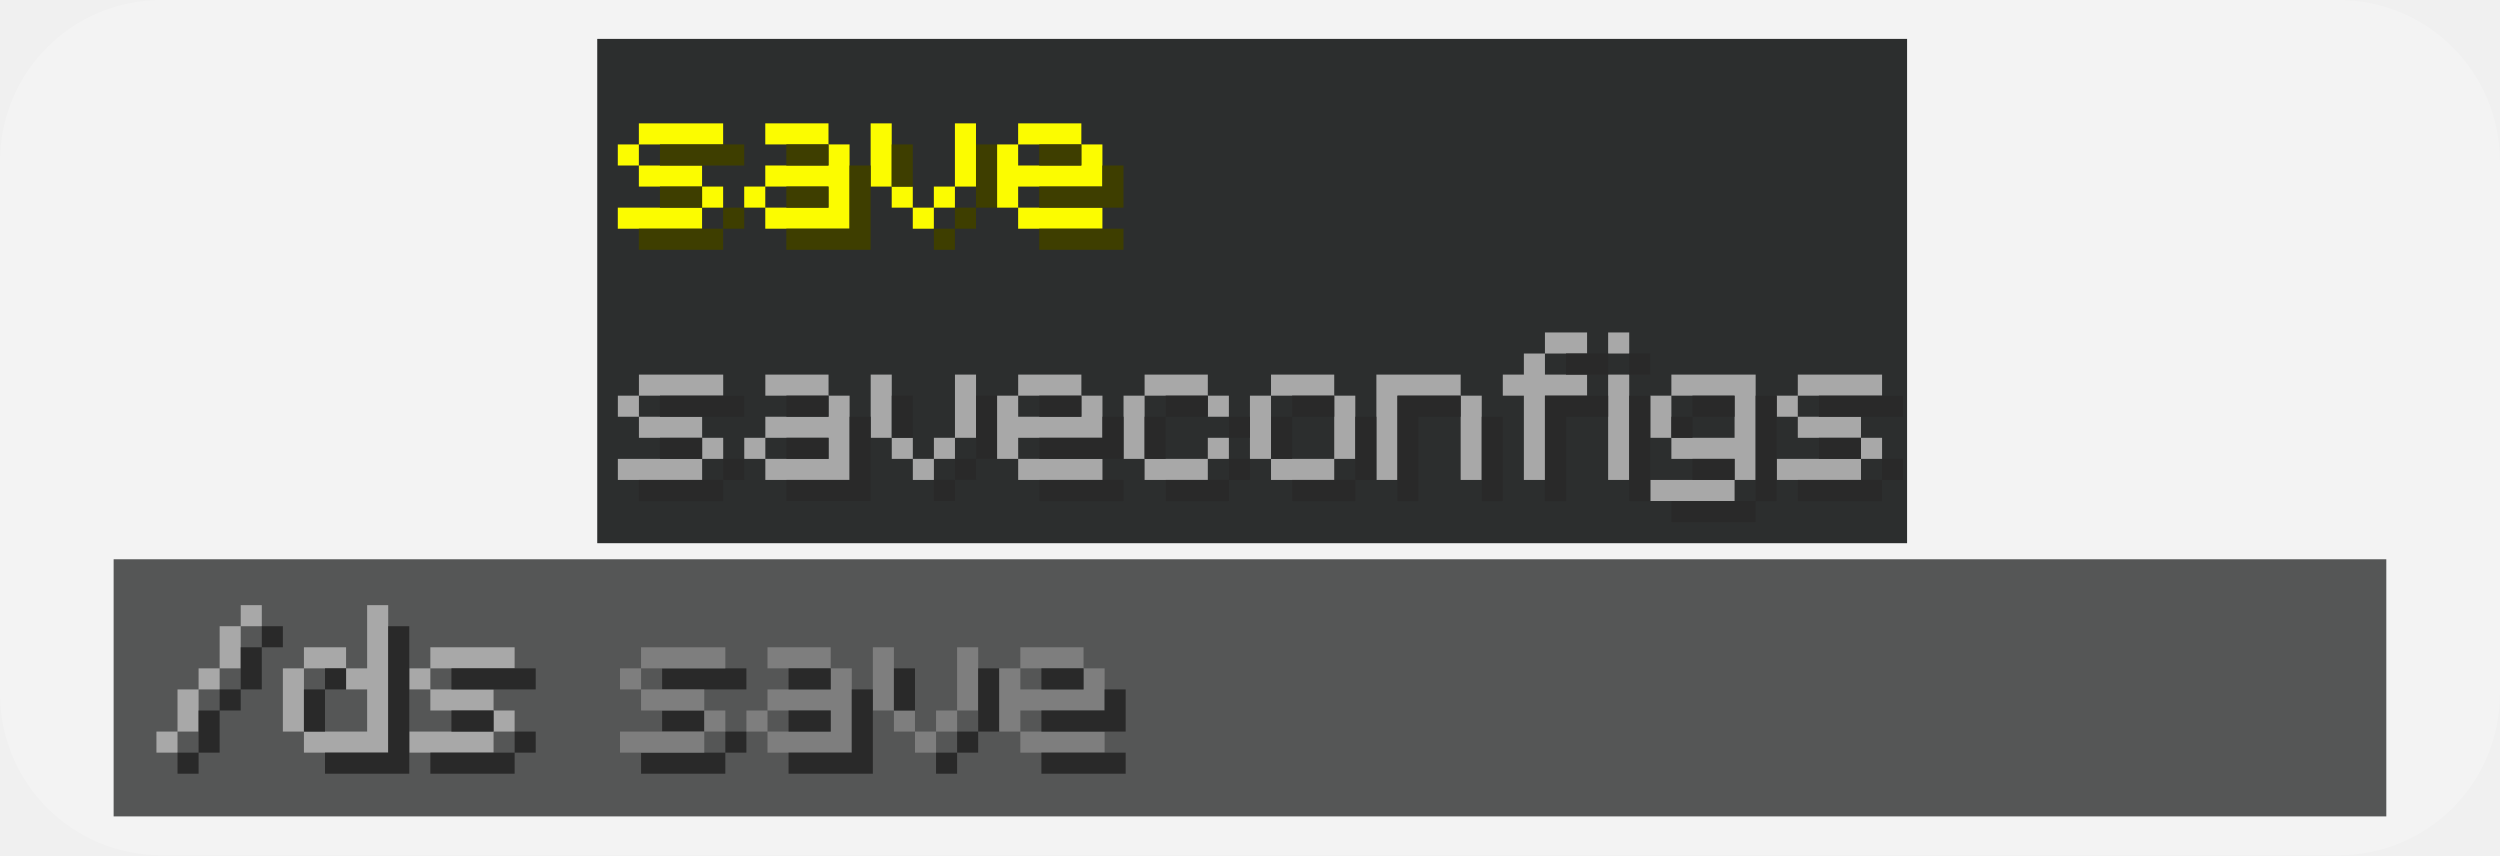
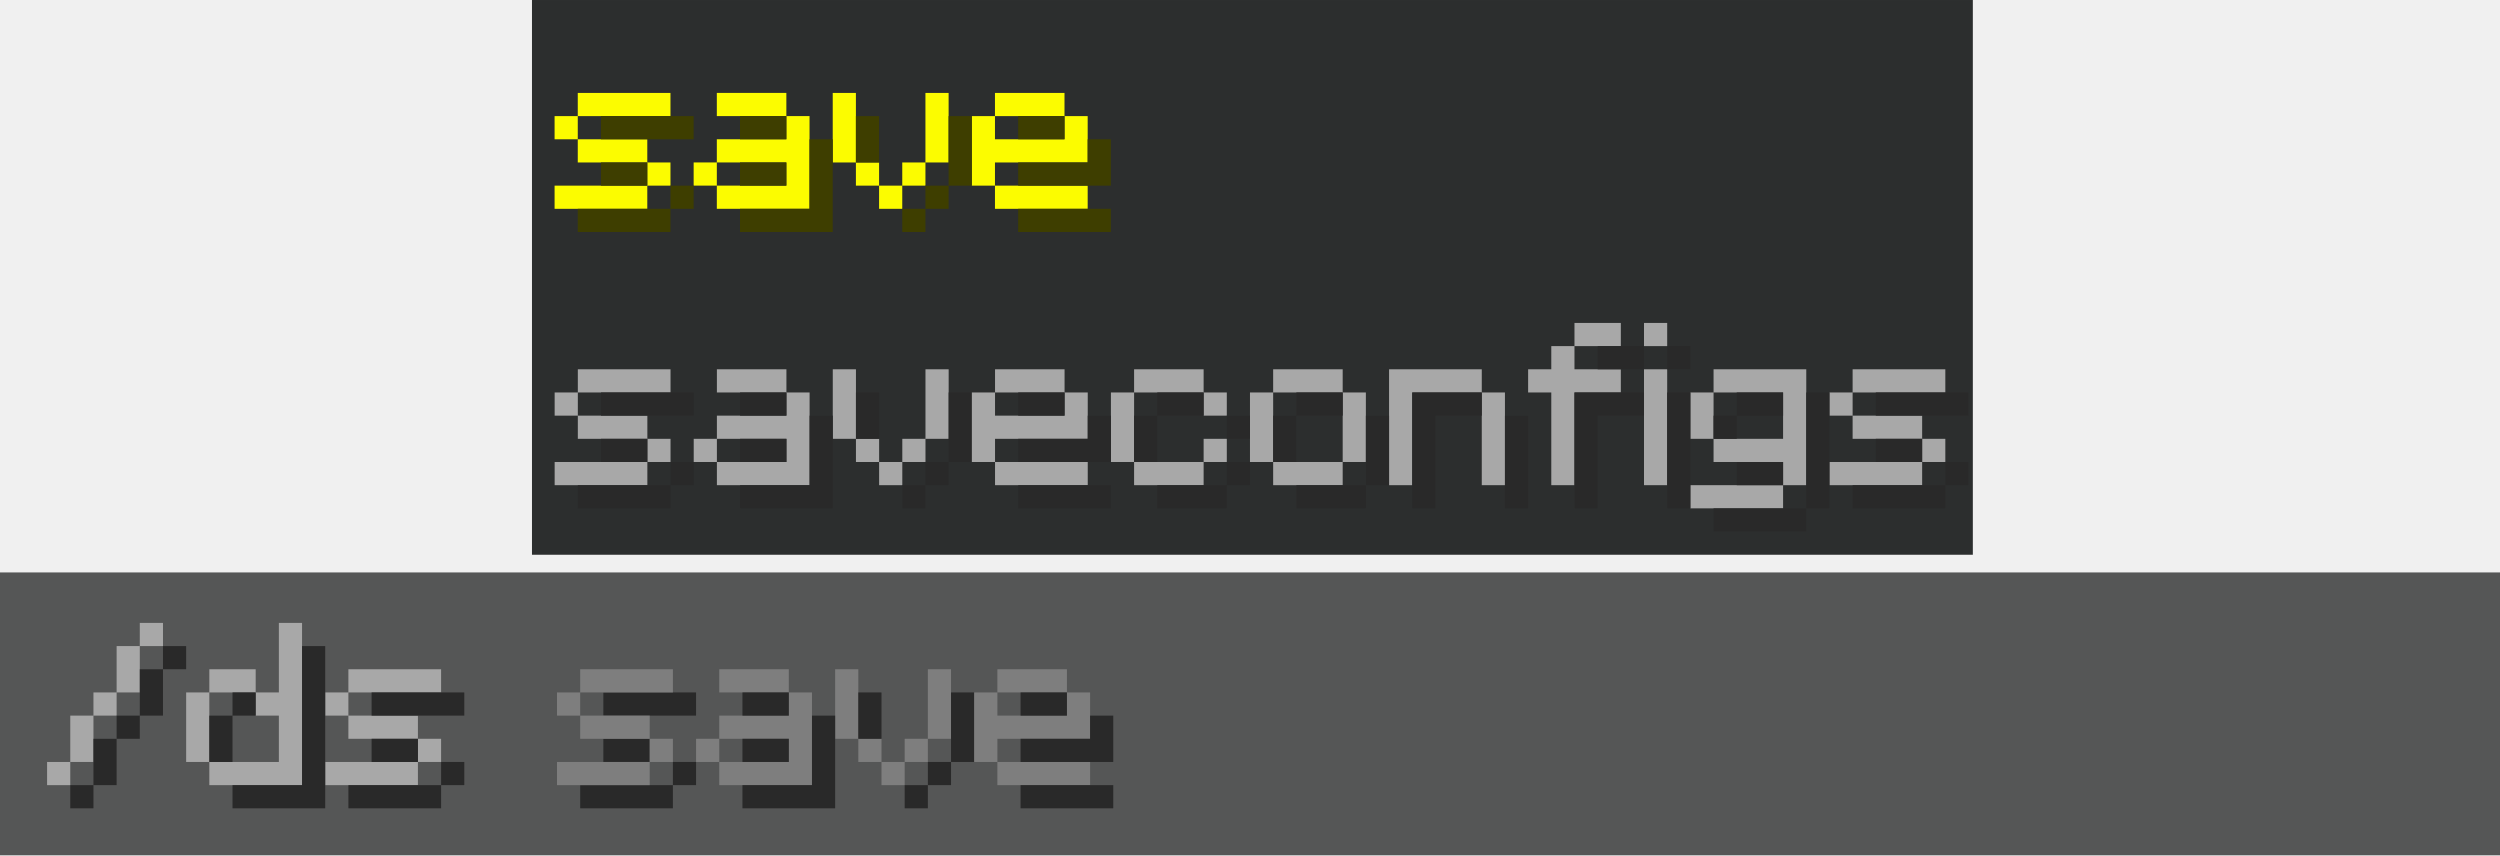
- <svg xmlns="http://www.w3.org/2000/svg" width="477.15" height="163.24" version="1.1" viewBox="0 0 126.25 43.19">
+ <svg xmlns="http://www.w3.org/2000/svg" width="433.77" height="148.4" version="1.1" viewBox="0 0 114.77 39.264">
  <g stroke-linecap="round">
-     <g transform="translate(5.7385 1.9632)">
-       <path d="m2.424-1.964h109.92c4.522 0 8.162 3.64 8.162 8.162v26.866c0 4.522-3.64 8.162-8.162 8.162h-109.92c-4.522 0-8.162-3.64-8.162-8.162v-26.866c0-4.522 3.64-8.162 8.162-8.162z" fill="#fff" fill-opacity=".198" stroke-width=".349" />
-       <path d="m0 26.279h114.77v12.985h-114.77z" fill="#555656" stroke-width=".673" />
-       <path d="m27.699 32.852h4.256v-1.064h-4.256zm0 2.128h2.128v-1.064h-2.128zm4.256 1.064v-1.064h-1.064v1.064zm-1.064 0h-4.256v1.064h4.256z" fill="#292929" stroke-width=".435" style="white-space:pre" />
-       <path d="m24.422 0h66.147v25.467h-66.147z" fill="#2c2e2e" stroke-width=".318" />
-     </g>
+     <path d="m0 26.279h114.77v12.985h-114.77z" fill="#555656" stroke-width=".673" />
+     <path d="m27.699 32.852h4.256v-1.064h-4.256zm0 2.128h2.128v-1.064h-2.128zm4.256 1.064v-1.064h-1.064v1.064zm-1.064 0h-4.256v1.064h4.256z" fill="#292929" stroke-width=".435" style="white-space:pre" />
+     <path d="m24.422 0h66.147v25.467h-66.147z" fill="#2c2e2e" stroke-width=".318" />
    <g stroke-width=".435">
-       <g transform="translate(5.7385 1.9632)" fill="#a8a8a8">
+       <g fill="#a8a8a8">
        <path d="m6.418 28.596v1.064h1.064v-1.064zm-1.064 1.064v2.128h1.064v-2.128zm-1.064 3.192h1.064v-1.064h-1.064zm-1.064 0v2.128h1.064v-2.128zm-1.064 3.192h1.064v-1.064h-1.064z" style="white-space:pre" />
        <path d="m12.802 28.596v3.192h-1.064v1.064h1.064v2.128h-3.192v1.064h4.256v-7.448zm-1.064 3.192v-1.064h-2.128v1.064zm-2.128 3.192v-3.192h-1.064v3.192z" style="white-space:pre" />
        <path d="m15.994 31.788h4.256v-1.064h-4.256zm-1.064 0v1.064h1.064v-1.064zm1.064 2.128h3.192v-1.064h-3.192zm4.256 1.064v-1.064h-1.064v1.064zm-1.064 0h-4.256v1.064h4.256z" style="white-space:pre" />
      </g>
-       <path d="m32.374 33.751h4.256v-1.064h-4.256zm-1.064 0v1.064h1.064v-1.064zm1.064 2.128h3.192v-1.064h-3.192zm4.256 1.064v-1.064h-1.064v1.064zm-1.064 0h-4.256v1.064h4.256z" fill="#7e7e7e" style="white-space:pre" />
-       <g transform="translate(5.7385 1.9632)" fill="#fcfc00">
+       <path d="m26.635 31.788h4.256v-1.064h-4.256zm-1.064 0v1.064h1.064v-1.064zm1.064 2.128h3.192v-1.064h-3.192zm4.256 1.064v-1.064h-1.064v1.064zm-1.064 0h-4.256v1.064h4.256z" fill="#7e7e7e" style="white-space:pre" />
+       <g fill="#fcfc00">
        <path d="m26.524 5.33h4.256v-1.064h-4.256zm-1.064 0v1.064h1.064v-1.064zm1.064 2.128h3.192v-1.064h-3.192zm4.256 1.064v-1.064h-1.064v1.064zm-1.064 0h-4.256v1.064h4.256z" style="white-space:pre" />
        <path d="m36.1 4.265h-3.192v1.064h3.192zm0 1.064v1.064h-3.192v1.064h3.192v1.064h-3.192v1.064h4.256v-4.256zm-4.256 2.128v1.064h1.064v-1.064z" style="white-space:pre" />
        <path d="m39.293 7.458v-3.192h-1.064v3.192zm3.192-3.192v3.192h1.064v-3.192zm-3.192 3.192v1.064h1.064v-1.064zm2.128 1.064h1.064v-1.064h-1.064zm-1.064 1.064h1.064v-1.064h-1.064z" style="white-space:pre" />
      </g>
-       <path d="m45.034 22.108v-3.192h-1.064v3.192zm3.192-3.192v3.192h1.064v-3.192zm-3.192 3.192v1.064h1.064v-1.064zm2.128 1.064h1.064v-1.064h-1.064zm-1.064 1.064h1.064v-1.064h-1.064z" fill="#a8a8a8" style="shape-inside:url(#rect1156-0-8-5-1-0-3);white-space:pre" />
-       <path d="m51.416 7.293h3.192v-1.064h-3.192zm3.192 0v1.064h-3.192v-1.064h-1.064v3.192h1.064v-1.064h4.256v-2.128zm-3.192 4.256h4.256v-1.064h-4.256z" fill="#fcfc00" style="white-space:pre" />
-       <g transform="translate(5.7385 1.9632)" fill="#3e3e00">
+       <path d="m39.295 20.145v-3.192h-1.064v3.192zm3.192-3.192v3.192h1.064v-3.192zm-3.192 3.192v1.064h1.064v-1.064zm2.128 1.064h1.064v-1.064h-1.064zm-1.064 1.064h1.064v-1.064h-1.064z" fill="#a8a8a8" style="shape-inside:url(#rect1156-0-8-5-1-0-3);white-space:pre" />
+       <path d="m45.677 5.33h3.192v-1.064h-3.192zm3.192 0v1.064h-3.192v-1.064h-1.064v3.192h1.064v-1.064h4.256v-2.128zm-3.192 4.256h4.256v-1.064h-4.256z" fill="#fcfc00" style="white-space:pre" />
+       <g fill="#3e3e00">
        <path d="m27.588 6.394h4.256v-1.064h-4.256zm0 2.128h2.128v-1.064l-2.128 2e-5zm4.256 1.064v-1.064h-1.064v1.064zm-1.064 0h-4.256v1.064h4.256z" style="white-space:pre" />
        <path d="m36.1 5.33h-2.128v1.064l2.128-1e-5zm0 2.128h-2.128v1.064l2.128-1e-5m1.064 1.064h-3.192v1.064h4.256v-4.256h-1.064" style="white-space:pre" />
        <path d="m40.357 7.458v-2.128h-1.064l-1e-5 2.128zm3.192-2.128v3.192h1.064v-3.192zm-1.064 4.256h1.064v-1.064h-1.064zm-1.064 1.064h1.064v-1.064h-1.064z" style="white-space:pre" />
      </g>
-       <path d="m46.098 22.108 1e-5 -2.128h-1.064v2.128zm3.192-2.128v3.192h1.064v-3.192zm-1.064 4.256h1.064v-1.064h-1.064zm-1.064 1.064h1.064v-1.064h-1.064z" fill="#292929" style="shape-inside:url(#rect1156-0-8-5-1-7-8-8);white-space:pre" />
-       <path d="m52.48 8.357h2.128v-1.064h-2.128zm3.192 0v1.064h-3.192v1.064h4.256v-2.128zm-3.192 4.256h4.256v-1.064h-4.256z" fill="#3e3e00" style="white-space:pre" />
-       <g transform="translate(5.7385 1.9632)" fill="#a8a8a8">
+       <path d="m40.359 20.145 1e-5 -2.128h-1.064v2.128zm3.192-2.128v3.192h1.064v-3.192zm-1.064 4.256h1.064v-1.064h-1.064zm-1.064 1.064h1.064v-1.064h-1.064z" fill="#292929" style="shape-inside:url(#rect1156-0-8-5-1-7-8-8);white-space:pre" />
+       <path d="m46.741 6.394h2.128v-1.064h-2.128zm3.192 0v1.064h-3.192v1.064h4.256v-2.128zm-3.192 4.256h4.256v-1.064h-4.256z" fill="#3e3e00" style="white-space:pre" />
+       <g fill="#a8a8a8">
        <path d="m26.527 18.017h4.256v-1.064h-4.256zm-1.064 0v1.064h1.064v-1.064zm1.064 2.128h3.192v-1.064h-3.192zm4.256 1.064v-1.064h-1.064v1.064zm-1.064 0h-4.256v1.064h4.256z" style="white-space:pre" />
        <path d="m36.103 16.953h-3.192v1.064h3.192zm0 1.064v1.064h-3.192v1.064h3.192v1.064h-3.192v1.064h4.256v-4.256zm-4.256 2.128v1.064h1.064v-1.064z" style="white-space:pre" />
        <path d="m55.256 16.953h-3.192v1.064h3.192zm-4.256 1.064v3.192h1.064v-3.192zm5.32 1.064v-1.064h-1.064v1.064zm0 1.064h-1.064v1.064h1.064zm-4.256 2.128h3.192v-1.064h-3.192z" style="white-space:pre" />
        <path d="m58.448 18.017h3.192v-1.064h-3.192zm0 3.192v-3.192h-1.064v3.192zm3.192-3.192v3.192h1.064v-3.192zm0 3.192h-3.192v1.064h3.192z" style="white-space:pre" />
        <path d="m68.025 16.953h-4.256v5.32h1.064v-4.256h3.192zm0 1.064v4.256h1.064v-4.256z" style="white-space:pre" />
        <path d="m74.409 15.889v-1.064h-2.128v1.064zm-3.192 0v1.064h-1.064v1.064h1.064v4.256h1.064v-4.256h2.128v-1.064h-2.128v-1.064z" style="white-space:pre" />
        <path d="m75.473 14.825v1.064h1.064v-1.064zm0 2.128v5.32h1.064v-5.32z" style="white-space:pre" />
        <path d="m82.922 16.953h-4.256v1.064h3.192v2.128h-3.192v1.064h3.192v1.064h1.064zm-4.256 1.064h-1.064v2.128h1.064zm3.192 4.256h-4.256v1.064h4.256z" style="white-space:pre" />
        <path d="m85.05 18.017h4.256v-1.064h-4.256zm-1.064 0v1.064h1.064v-1.064zm1.064 2.128h3.192v-1.064h-3.192zm4.256 1.064v-1.064h-1.064v1.064zm-1.064 0h-4.256v1.064h4.256z" style="white-space:pre" />
      </g>
-       <g transform="translate(5.7385 1.9632)" fill="#292929">
+       <g fill="#292929">
        <path d="m27.591 19.081h4.256v-1.064h-4.256zm0 2.128h2.128v-1.064h-2.128zm4.256 1.064v-1.064h-1.064v1.064zm-1.064 0h-4.256v1.064h4.256z" style="white-space:pre" />
        <path d="m36.103 18.017h-2.128v1.064l2.128-1e-5m0 1.064h-2.128v1.064l2.128-1e-5m1.064 1e-5v1.064h-3.192v1.064h4.256v-4.256h-1.064v1.064" style="white-space:pre" />
        <path d="m55.256 18.017h-2.128v1.064h2.128zm-3.192 1.064v2.128h1.064v-2.128zm5.32 1.064v-1.064h-1.064v1.064zm0 1.064h-1.064v1.064h1.064zm-4.256 2.128h3.192v-1.064h-3.192z" style="white-space:pre" />
        <path d="m59.513 19.081h2.128v-1.064h-2.128zm0 2.128v-2.128h-1.064v2.128zm3.192-2.128v3.192h1.064v-3.192zm0 3.192h-3.192v1.064h3.192z" style="white-space:pre" />
        <path d="m68.025 18.017h-3.192v5.32h1.064v-4.256h2.128zm1.064 1.064v4.256h1.064v-4.256z" style="white-space:pre" />
        <path d="m75.473 16.953v-1.064h-2.128v1.064zm-3.192 1.064v5.32h1.064v-4.256h2.128v-1.064z" style="white-space:pre" />
        <path d="m76.537 15.889v1.064h1.064v-1.064zm0 2.128v5.32h1.064v-5.32z" style="white-space:pre" />
        <path d="m82.922 23.338h1.064v-5.32h-1.064m-1.064 0h-2.128v1.064h2.128m0 2.128-2.128 1e-5v1.064h2.128m-2.128-3.192h-1.064v1.064h1.064zm3.192 4.256h-4.256v1.064h4.256z" style="white-space:pre" />
        <path d="m86.114 19.081h4.256v-1.064h-4.256zm0 2.128h2.128v-1.064h-2.128zm4.256 1.064v-1.064h-1.064v1.064zm-1.064 0h-4.256v1.064h4.256z" style="white-space:pre" />
      </g>
-       <path d="m51.418 19.98h3.192v-1.064h-3.192zm3.192 0v1.064h-3.192v-1.064h-1.064v3.192h1.064v-1.064h4.256v-2.128zm-3.192 4.256h4.256v-1.064h-4.256z" fill="#a8a8a8" style="white-space:pre" />
-       <g transform="translate(5.7385 1.9632)" fill="#292929">
+       <path d="m45.68 18.017h3.192v-1.064h-3.192zm3.192 0v1.064h-3.192v-1.064h-1.064v3.192h1.064v-1.064h4.256v-2.128zm-3.192 4.256h4.256v-1.064h-4.256z" fill="#a8a8a8" style="white-space:pre" />
+       <g fill="#292929">
        <path d="m46.744 19.081h2.128v-1.064h-2.128zm3.192 0v1.064h-3.192v1.064h4.256v-2.128zm-3.192 4.256h4.256v-1.064h-4.256z" style="white-space:pre" />
        <path d="m7.482 29.66v1.064h1.064v-1.064zm-1.064 1.064v2.128h1.064v-2.128zm-1.064 3.192h1.064v-1.064h-1.064zm-1.064 0v2.128h1.064v-2.128zm-1.064 3.192h1.064v-1.064h-1.064z" style="white-space:pre" />
        <path d="m13.866 29.66v6.384h-3.192v1.064h4.256v-7.448zm-2.128 3.192v-1.064h-1.064v1.064zm-1.064 2.128v-2.128h-1.064v2.128z" style="white-space:pre" />
        <path d="m17.059 32.852h4.256v-1.064h-4.256zm0 2.128h2.128v-1.064h-2.128zm4.256 1.064v-1.064h-1.064v1.064zm-1.064 0h-4.256v1.064h4.256z" style="white-space:pre" />
      </g>
-       <g transform="translate(5.7385 1.9632)">
-         <path d="m36.212 30.724h-3.192v1.064h3.192zm0 1.064v1.064h-3.192v1.064h3.192v1.064h-3.192v1.064h4.256v-4.256zm-4.256 2.128v1.064h1.064v-1.064z" fill="#7e7e7e" style="white-space:pre" />
-         <path d="m39.404 33.916v-3.192h-1.064v3.192zm3.192-3.192v3.192h1.064v-3.192zm-3.192 3.192v1.064h1.064v-1.064zm2.128 1.064h1.064v-1.064h-1.064zm-1.064 1.064h1.064v-1.064h-1.064z" fill="#7e7e7e" style="shape-inside:url(#rect1156-0-8-5-1-0-3);white-space:pre" />
-         <path d="m36.212 31.788h-2.128v1.064l2.128-1e-5m0 1.064h-2.128v1.064l2.128-1e-5m1.064 1e-5v1.064h-3.192v1.064h4.256v-4.256h-1.064v1.064" fill="#292929" style="white-space:pre" />
-         <path d="m40.468 33.916 1e-5 -2.128h-1.064v2.128zm3.192-2.128v3.192h1.064v-3.192zm-1.064 4.256h1.064v-1.064h-1.064zm-1.064 1.064h1.064v-1.064h-1.064z" fill="#292929" style="shape-inside:url(#rect1156-0-8-5-1-7-8-8);white-space:pre" />
-         <path d="m45.788 31.788h3.192v-1.064h-3.192zm3.192 0v1.064h-3.192v-1.064h-1.064v3.192h1.064v-1.064h4.256v-2.128zm-3.192 4.256h4.256v-1.064h-4.256z" fill="#7e7e7e" style="white-space:pre" />
-         <path d="m46.852 32.852h2.128v-1.064h-2.128zm3.192 0v1.064h-3.192v1.064h4.256v-2.128zm-3.192 4.256h4.256v-1.064h-4.256z" fill="#292929" style="white-space:pre" />
-       </g>
+       <path d="m36.212 30.724h-3.192v1.064h3.192zm0 1.064v1.064h-3.192v1.064h3.192v1.064h-3.192v1.064h4.256v-4.256zm-4.256 2.128v1.064h1.064v-1.064z" fill="#7e7e7e" style="white-space:pre" />
+       <path d="m39.404 33.916v-3.192h-1.064v3.192zm3.192-3.192v3.192h1.064v-3.192zm-3.192 3.192v1.064h1.064v-1.064zm2.128 1.064h1.064v-1.064h-1.064zm-1.064 1.064h1.064v-1.064h-1.064z" fill="#7e7e7e" style="shape-inside:url(#rect1156-0-8-5-1-0-3);white-space:pre" />
+       <path d="m36.212 31.788h-2.128v1.064l2.128-1e-5m0 1.064h-2.128v1.064l2.128-1e-5m1.064 1e-5v1.064h-3.192v1.064h4.256v-4.256h-1.064v1.064" fill="#292929" style="white-space:pre" />
+       <path d="m40.468 33.916 1e-5 -2.128h-1.064v2.128zm3.192-2.128v3.192h1.064v-3.192zm-1.064 4.256h1.064v-1.064h-1.064zm-1.064 1.064h1.064v-1.064h-1.064z" fill="#292929" style="shape-inside:url(#rect1156-0-8-5-1-7-8-8);white-space:pre" />
+       <path d="m45.788 31.788h3.192v-1.064h-3.192zm3.192 0v1.064h-3.192v-1.064h-1.064v3.192h1.064v-1.064h4.256v-2.128zm-3.192 4.256h4.256v-1.064h-4.256z" fill="#7e7e7e" style="white-space:pre" />
+       <path d="m46.852 32.852h2.128v-1.064h-2.128zm3.192 0v1.064h-3.192v1.064h4.256v-2.128zm-3.192 4.256h4.256v-1.064h-4.256z" fill="#292929" style="white-space:pre" />
    </g>
  </g>
</svg>
